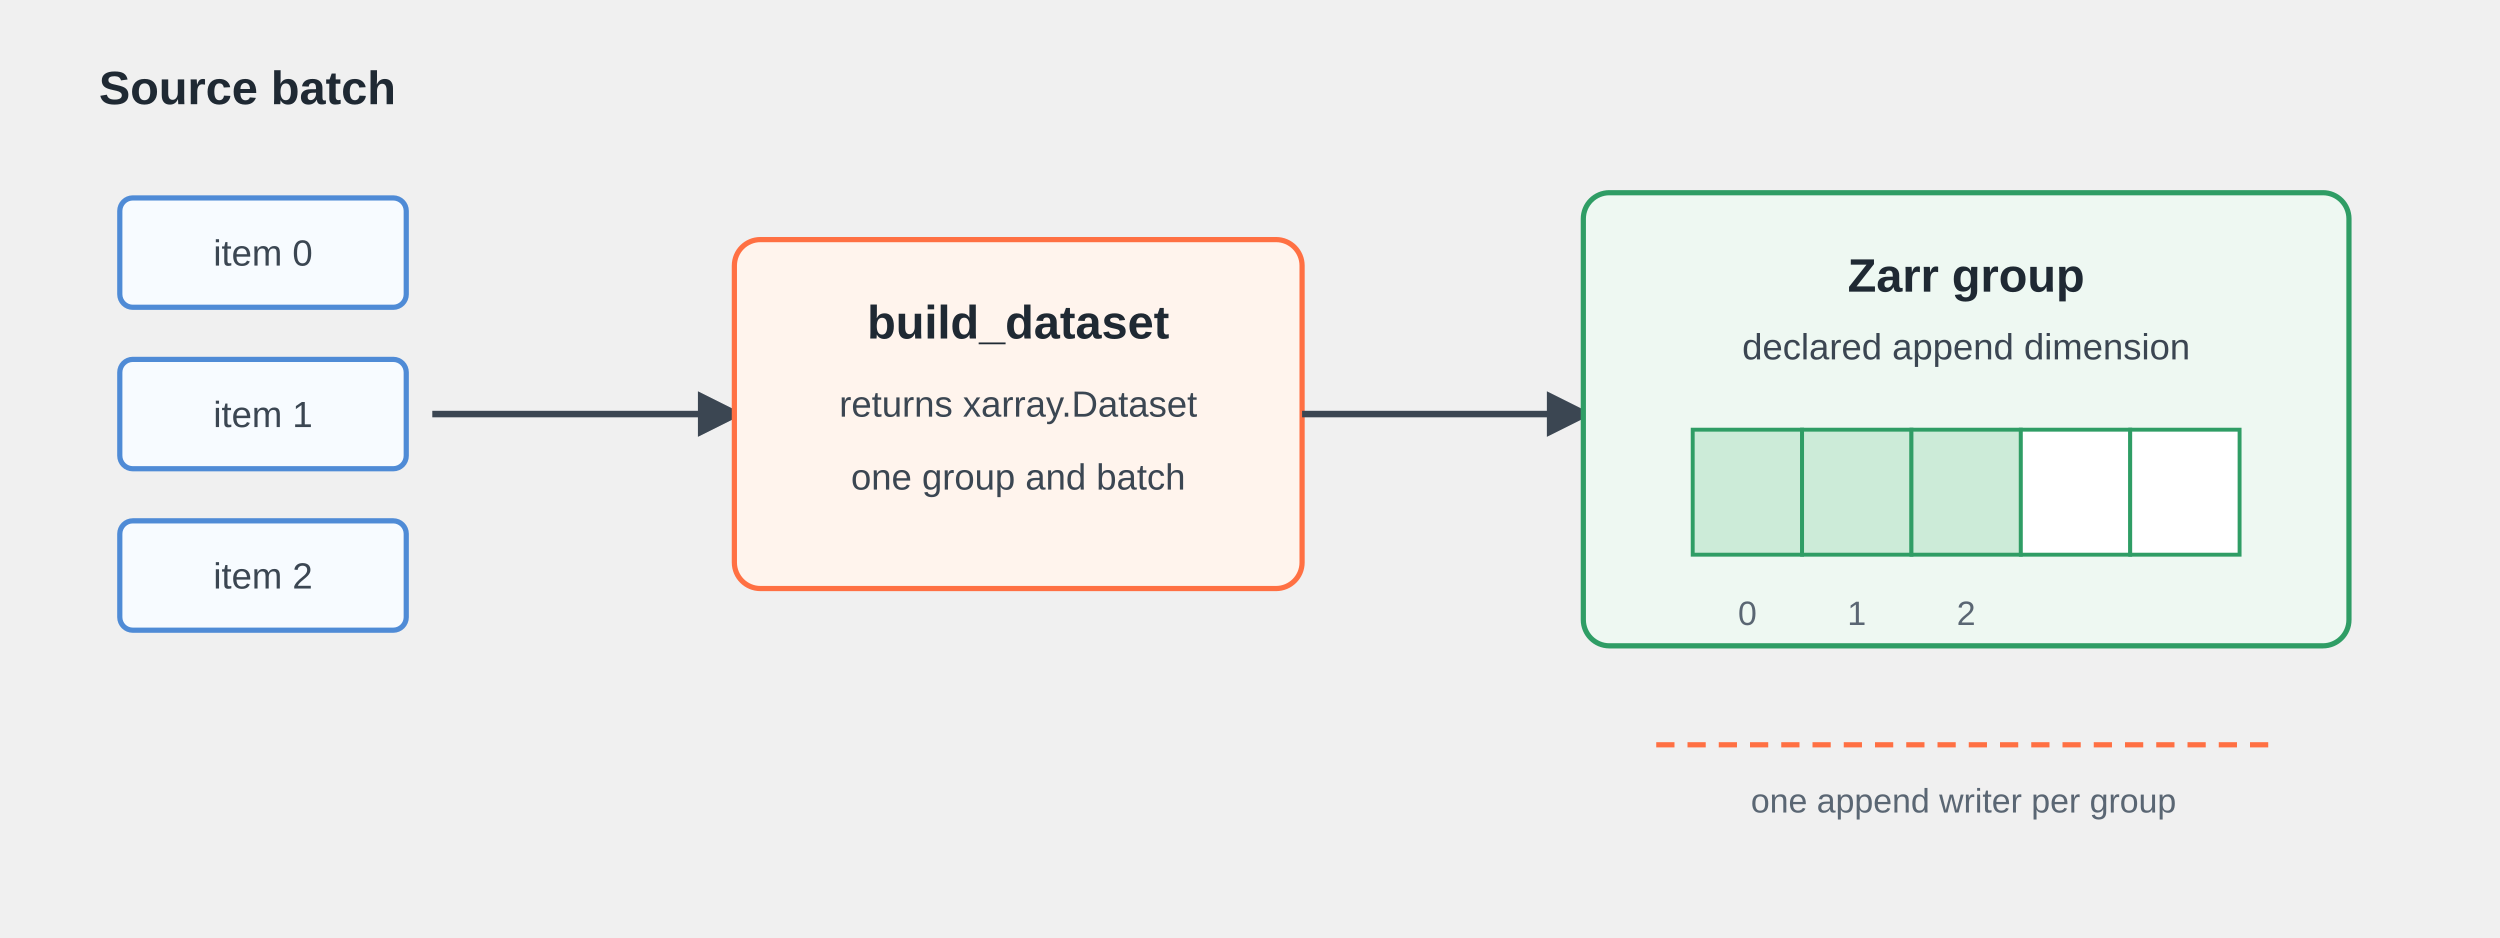
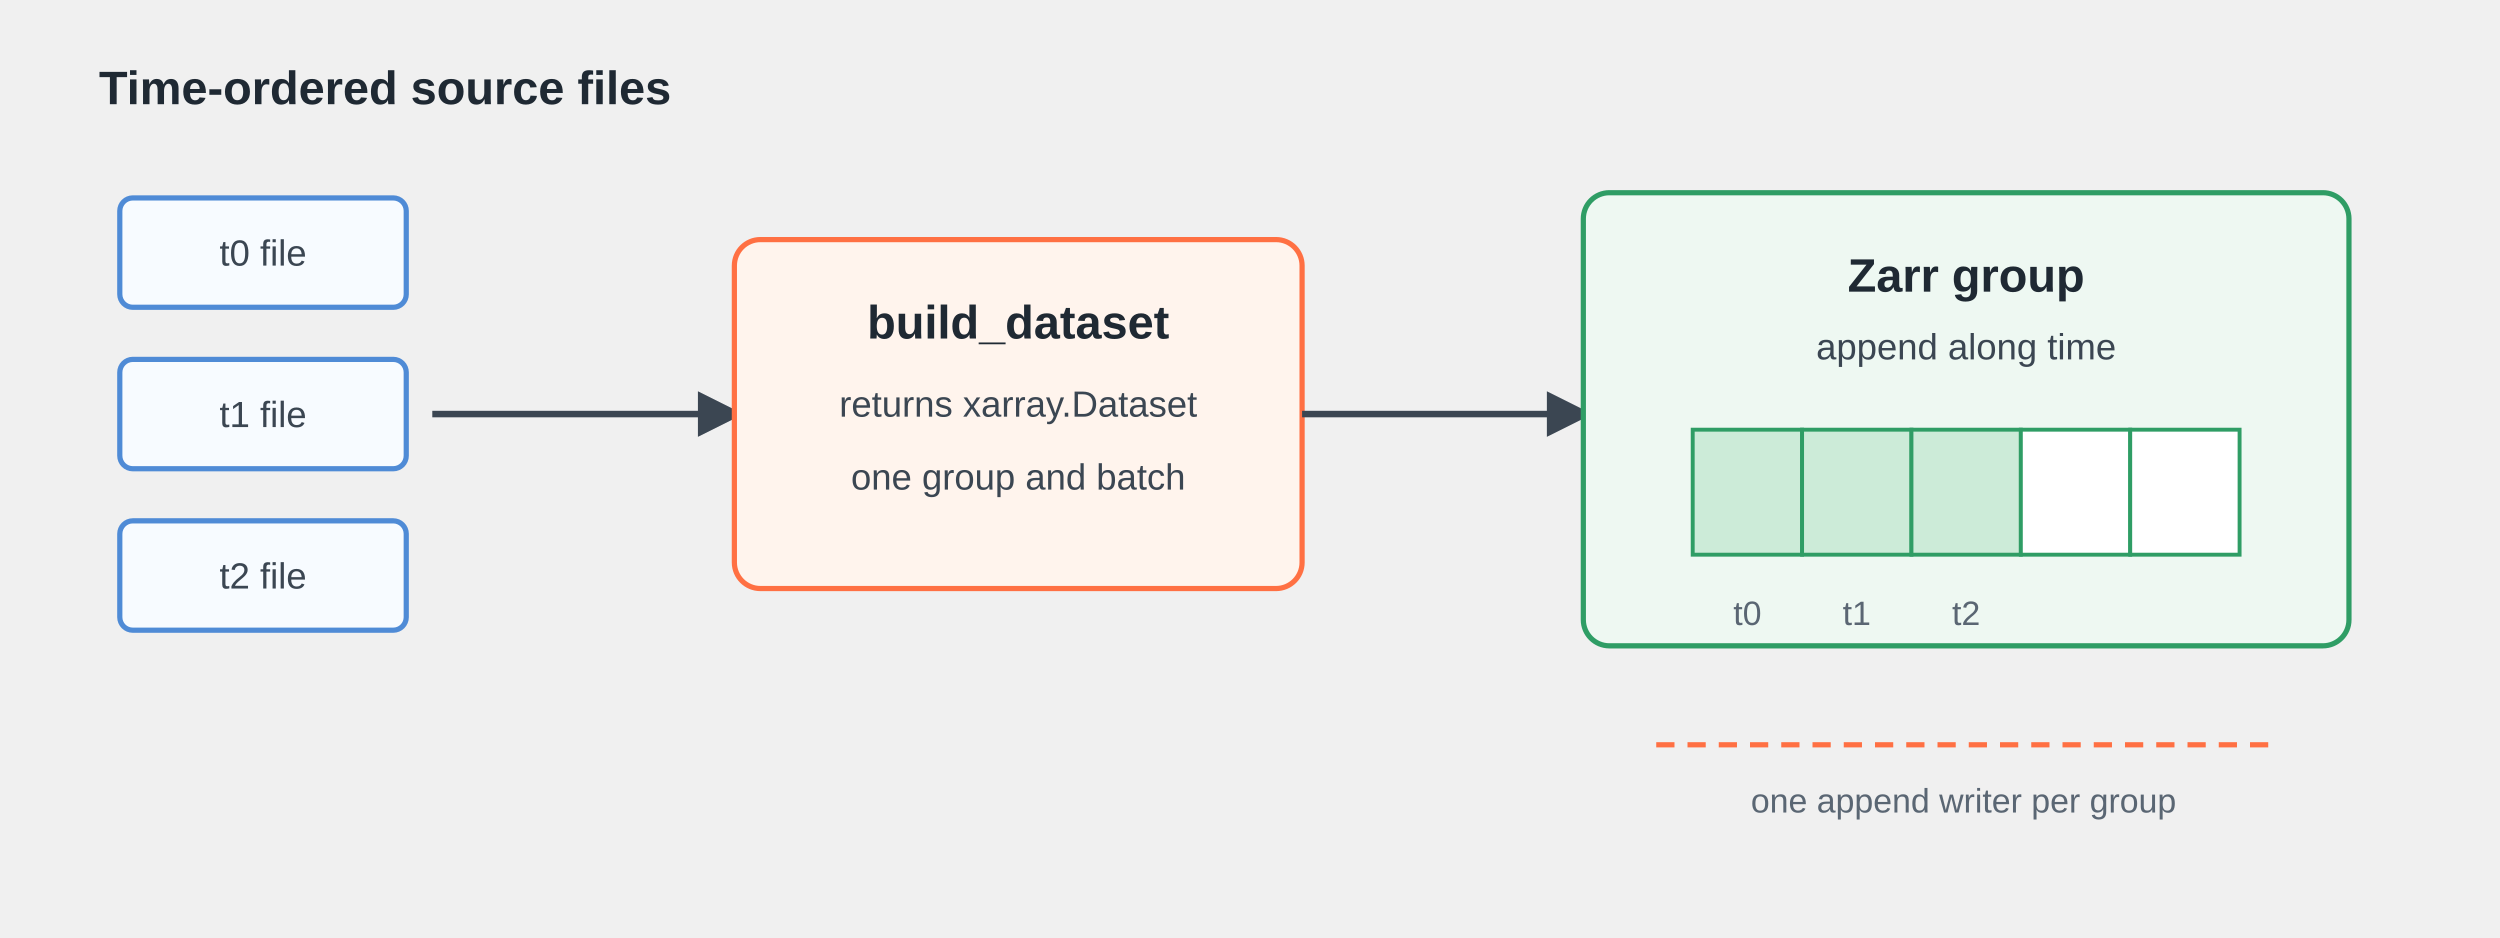
<svg xmlns="http://www.w3.org/2000/svg" viewBox="0 0 960 360" role="img" aria-labelledby="title desc">
  <defs>
    <marker id="arrow" viewBox="0 0 10 10" refX="8" refY="5" markerWidth="7" markerHeight="7" orient="auto-start-reverse">
      <path d="M0 0 L10 5 L0 10 Z" fill="#3b4652" />
    </marker>
    <style>
      .label{font-family:Arial,Helvetica,sans-serif;font-size:18px;font-weight:700;fill:#1f2933}
      .small{font-family:Arial,Helvetica,sans-serif;font-size:14px;fill:#3b4652}
      .hint{font-family:Arial,Helvetica,sans-serif;font-size:13px;fill:#5a6673}
      .file{fill:#f7fbff;stroke:#4f8bd6;stroke-width:2}
      .dataset{fill:#fff4ed;stroke:#ff7043;stroke-width:2}
      .zarr{fill:#eef8f2;stroke:#2f9d65;stroke-width:2}
      .slot{fill:#ffffff;stroke:#2f9d65;stroke-width:1.5}
      .filled{fill:#ccebd8;stroke:#2f9d65;stroke-width:1.5}
      .line{stroke:#3b4652;stroke-width:2.5;fill:none;marker-end:url(#arrow)}
      .dash{stroke:#ff7043;stroke-width:2;stroke-dasharray:7 5;fill:none}
    </style>
  </defs>
-   <text x="38" y="40" class="label">Source batch</text>
+   <text x="38" y="40" class="label">Time-ordered source files</text>
  <rect x="46" y="76" width="110" height="42" rx="5" class="file" />
  <rect x="46" y="138" width="110" height="42" rx="5" class="file" />
  <rect x="46" y="200" width="110" height="42" rx="5" class="file" />
-   <text x="101" y="102" text-anchor="middle" class="small">item 0</text>
-   <text x="101" y="164" text-anchor="middle" class="small">item 1</text>
-   <text x="101" y="226" text-anchor="middle" class="small">item 2</text>
+   <text x="101" y="102" text-anchor="middle" class="small">t0 file</text>
+   <text x="101" y="164" text-anchor="middle" class="small">t1 file</text>
+   <text x="101" y="226" text-anchor="middle" class="small">t2 file</text>
  <path class="line" d="M166 159 H282" />
  <rect x="282" y="92" width="218" height="134" rx="10" class="dataset" />
  <text x="391" y="130" text-anchor="middle" class="label">build_dataset</text>
  <text x="391" y="160" text-anchor="middle" class="small">returns xarray.Dataset</text>
  <text x="391" y="188" text-anchor="middle" class="small">one group and batch</text>
  <path class="line" d="M500 159 H608" />
  <rect x="608" y="74" width="294" height="174" rx="10" class="zarr" />
  <text x="755" y="112" text-anchor="middle" class="label">Zarr group</text>
-   <text x="755" y="138" text-anchor="middle" class="small">declared append dimension</text>
+   <text x="755" y="138" text-anchor="middle" class="small">append along time</text>
  <g transform="translate(650 165)">
    <rect x="0" y="0" width="42" height="48" class="filled" />
    <rect x="42" y="0" width="42" height="48" class="filled" />
    <rect x="84" y="0" width="42" height="48" class="filled" />
    <rect x="126" y="0" width="42" height="48" class="slot" />
    <rect x="168" y="0" width="42" height="48" class="slot" />
-     <text x="21" y="75" text-anchor="middle" class="hint">0</text>
-     <text x="63" y="75" text-anchor="middle" class="hint">1</text>
-     <text x="105" y="75" text-anchor="middle" class="hint">2</text>
+     <text x="21" y="75" text-anchor="middle" class="hint">t0</text>
+     <text x="63" y="75" text-anchor="middle" class="hint">t1</text>
+     <text x="105" y="75" text-anchor="middle" class="hint">t2</text>
  </g>
  <path d="M636 286 H872" class="dash" />
  <text x="754" y="312" text-anchor="middle" class="hint">one append writer per group</text>
</svg>
